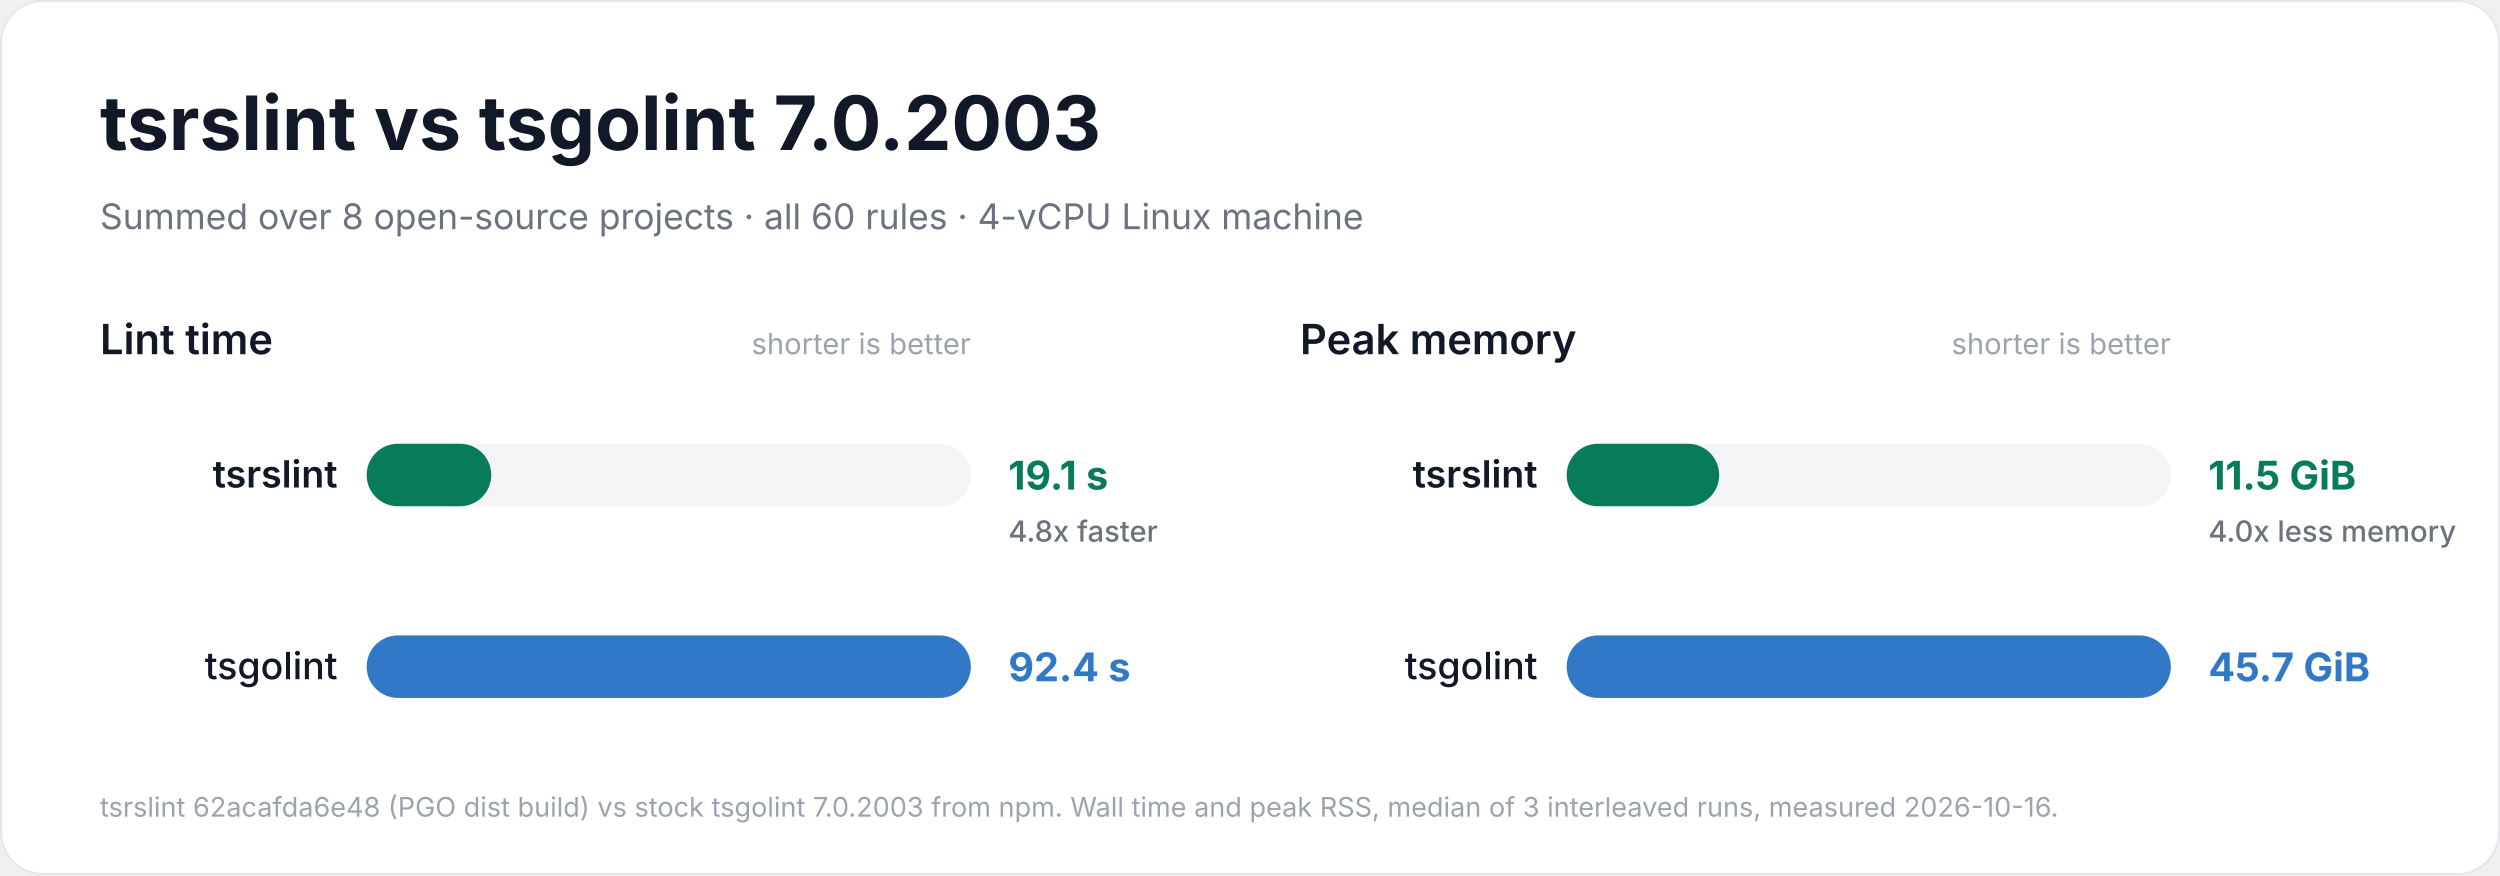
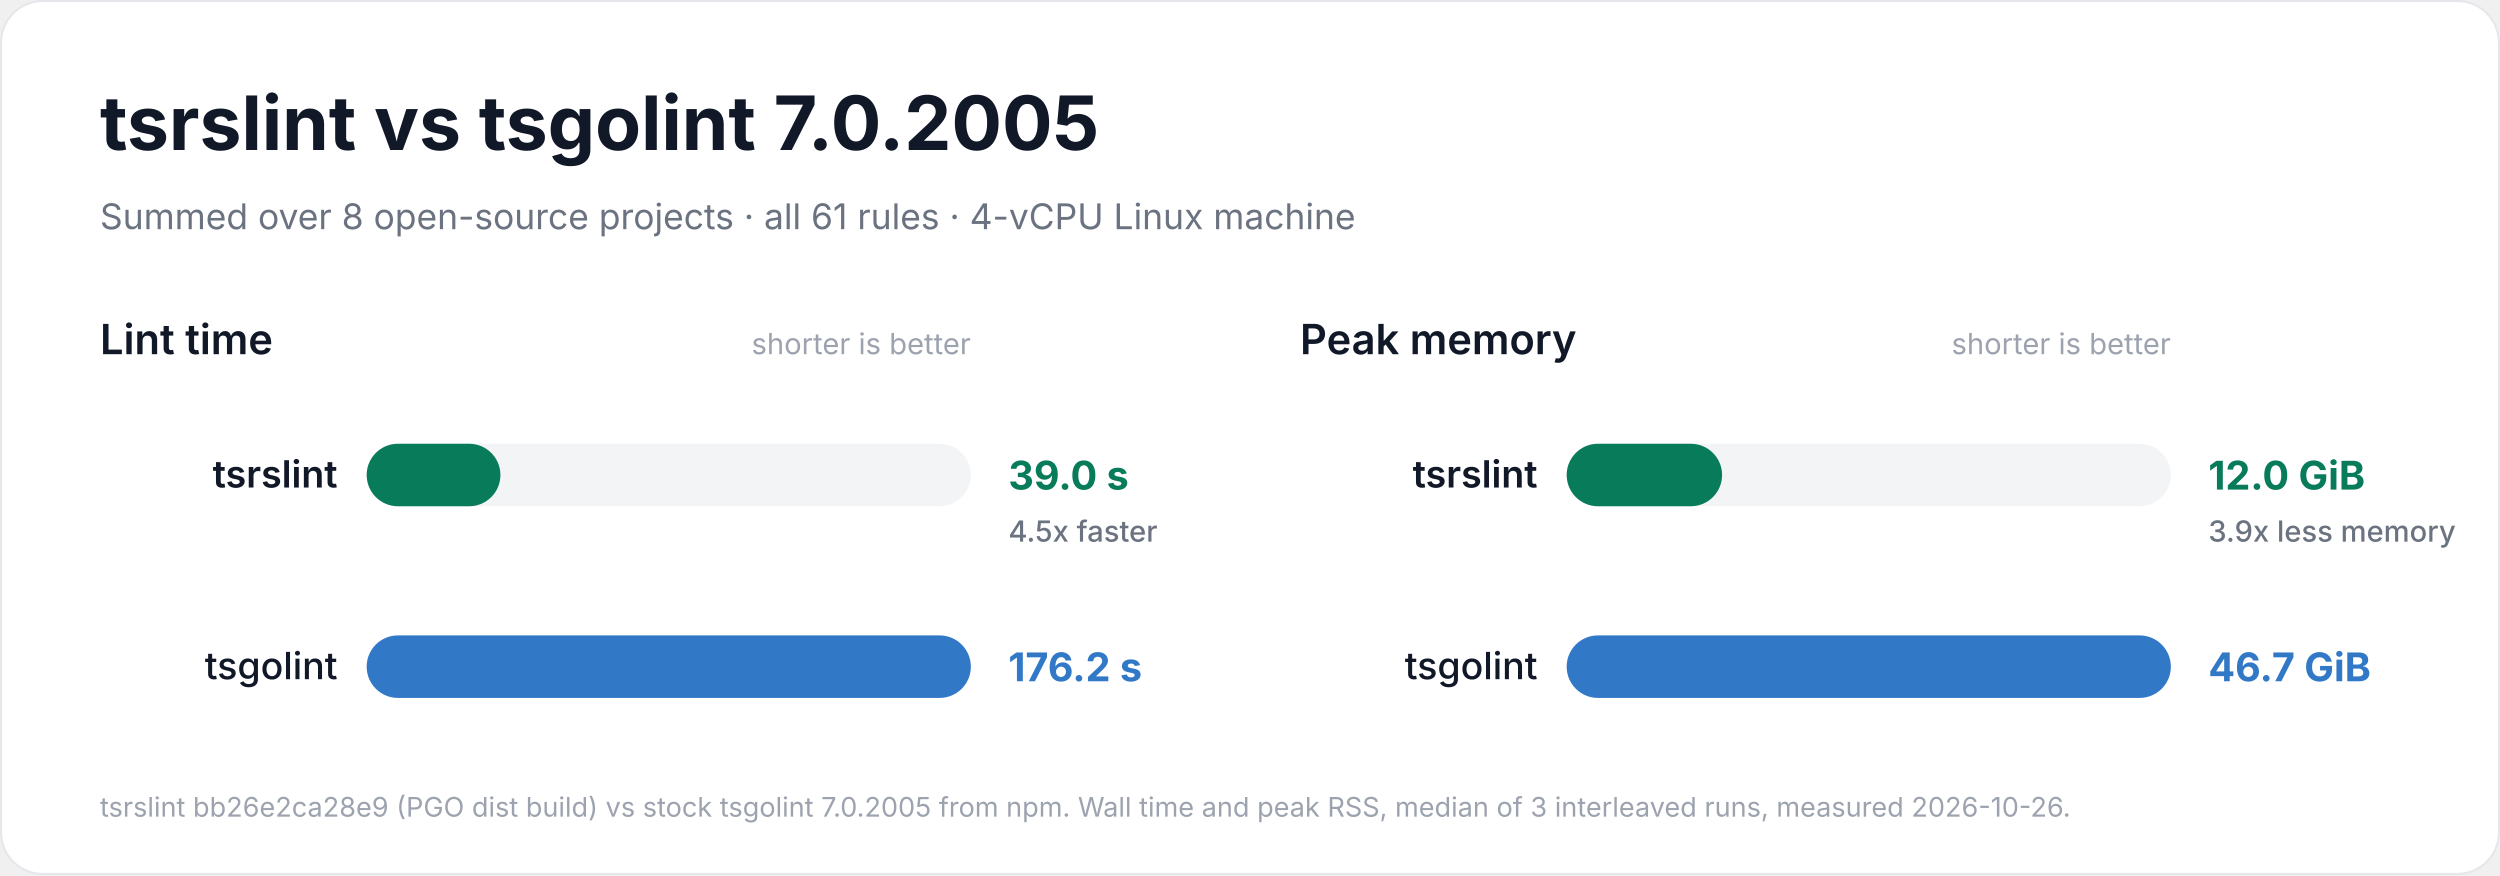
<svg xmlns="http://www.w3.org/2000/svg" width="1200" height="420" viewBox="0 0 1200 420" role="img" aria-labelledby="title description">
  <rect x="0.5" y="0.5" width="1199" height="419" rx="20" fill="#ffffff" stroke="#e5e7eb" />
  <g font-family="Inter, -apple-system, BlinkMacSystemFont, 'Segoe UI', Helvetica, Arial, sans-serif" fill="#111827">
-     <text x="48" y="72" font-size="36" font-weight="700">tsrslint vs tsgolint 7.0.2003</text>
-     <text x="48" y="110" font-size="17" font-weight="400" fill="#6b7280">Summed over 8 open-source projects · all 60 rules · 4-vCPU Linux machine</text>
+     <text x="48" y="72" font-size="36" font-weight="700">tsrslint vs tsgolint 7.0.2005</text>
+     <text x="48" y="110" font-size="17" font-weight="400" fill="#6b7280">Summed over 8 open-source projects · all 61 rules · 4-vCPU Linux machine</text>
    <g data-metric="wall_s">
      <text x="48" y="170" font-size="20" font-weight="600">Lint time</text>
      <text x="466" y="170" font-size="14" font-weight="400" fill="#9ca3af" text-anchor="end">shorter is better</text>
-       <g data-binary="tsrslint" data-total="19.073">
+       <g data-binary="tsrslint" data-total="38.996">
        <rect x="176" y="213.0" width="290" height="30" rx="15.0" fill="#f3f4f6" />
-         <rect x="176" y="213.0" width="59.8" height="30" rx="15.0" fill="#087b5b" />
+         <rect x="176" y="213.0" width="64.2" height="30" rx="15.0" fill="#087b5b" />
        <text x="162" y="234" font-size="18" font-weight="600" text-anchor="end">tsrslint</text>
-         <text x="484" y="235" font-size="19" font-weight="700" fill="#087b5b">19.1 s</text>
-         <text x="484" y="260" font-size="14" font-weight="500" fill="#6b7280">4.8x faster</text>
+         <text x="484" y="235" font-size="19" font-weight="700" fill="#087b5b">39.0 s</text>
+         <text x="484" y="260" font-size="14" font-weight="500" fill="#6b7280">4.5x faster</text>
      </g>
-       <g data-binary="stock" data-total="92.442">
+       <g data-binary="stock" data-total="176.228">
        <rect x="176" y="305.0" width="290" height="30" rx="15.0" fill="#f3f4f6" />
        <rect x="176" y="305.0" width="290.0" height="30" rx="15.0" fill="#3178c6" />
        <text x="162" y="326" font-size="18" font-weight="500" text-anchor="end">tsgolint</text>
-         <text x="484" y="327" font-size="19" font-weight="700" fill="#3178c6">92.4 s</text>
+         <text x="484" y="327" font-size="19" font-weight="700" fill="#3178c6">176.2 s</text>
      </g>
    </g>
    <g data-metric="peak_rss_bytes">
      <text x="624" y="170" font-size="20" font-weight="600">Peak memory</text>
      <text x="1042" y="170" font-size="14" font-weight="400" fill="#9ca3af" text-anchor="end">shorter is better</text>
-       <g data-binary="tsrslint" data-total="1.2384e+10">
+       <g data-binary="tsrslint" data-total="1.29059e+10">
        <rect x="752" y="213.0" width="290" height="30" rx="15.0" fill="#f3f4f6" />
-         <rect x="752" y="213.0" width="73.2" height="30" rx="15.0" fill="#087b5b" />
+         <rect x="752" y="213.0" width="74.6" height="30" rx="15.0" fill="#087b5b" />
        <text x="738" y="234" font-size="18" font-weight="600" text-anchor="end">tsrslint</text>
-         <text x="1060" y="235" font-size="19" font-weight="700" fill="#087b5b">11.5 GiB</text>
-         <text x="1060" y="260" font-size="14" font-weight="500" fill="#6b7280">4.0x less memory</text>
+         <text x="1060" y="235" font-size="19" font-weight="700" fill="#087b5b">12.0 GiB</text>
+         <text x="1060" y="260" font-size="14" font-weight="500" fill="#6b7280">3.9x less memory</text>
      </g>
-       <g data-binary="stock" data-total="4.90692e+10">
+       <g data-binary="stock" data-total="5.01377e+10">
        <rect x="752" y="305.0" width="290" height="30" rx="15.0" fill="#f3f4f6" />
        <rect x="752" y="305.0" width="290.0" height="30" rx="15.0" fill="#3178c6" />
        <text x="738" y="326" font-size="18" font-weight="500" text-anchor="end">tsgolint</text>
-         <text x="1060" y="327" font-size="19" font-weight="700" fill="#3178c6">45.7 GiB</text>
+         <text x="1060" y="327" font-size="19" font-weight="700" fill="#3178c6">46.7 GiB</text>
      </g>
    </g>
-     <text x="48" y="392" font-size="13" font-weight="400" fill="#9ca3af">tsrslint 62acafda6e48 (PGO dist build) vs stock tsgolint 7.0.2003 from npm. Wall time and peak RSS, median of 3 interleaved runs, measured 2026-10-16.</text>
+     <text x="48" y="392" font-size="13" font-weight="400" fill="#9ca3af">tsrslint bb26e2ca28e9 (PGO dist build) vs stock tsgolint 7.0.2005 from npm. Wall time and peak RSS, median of 3 interleaved runs, measured 2026-10-26.</text>
  </g>
</svg>
